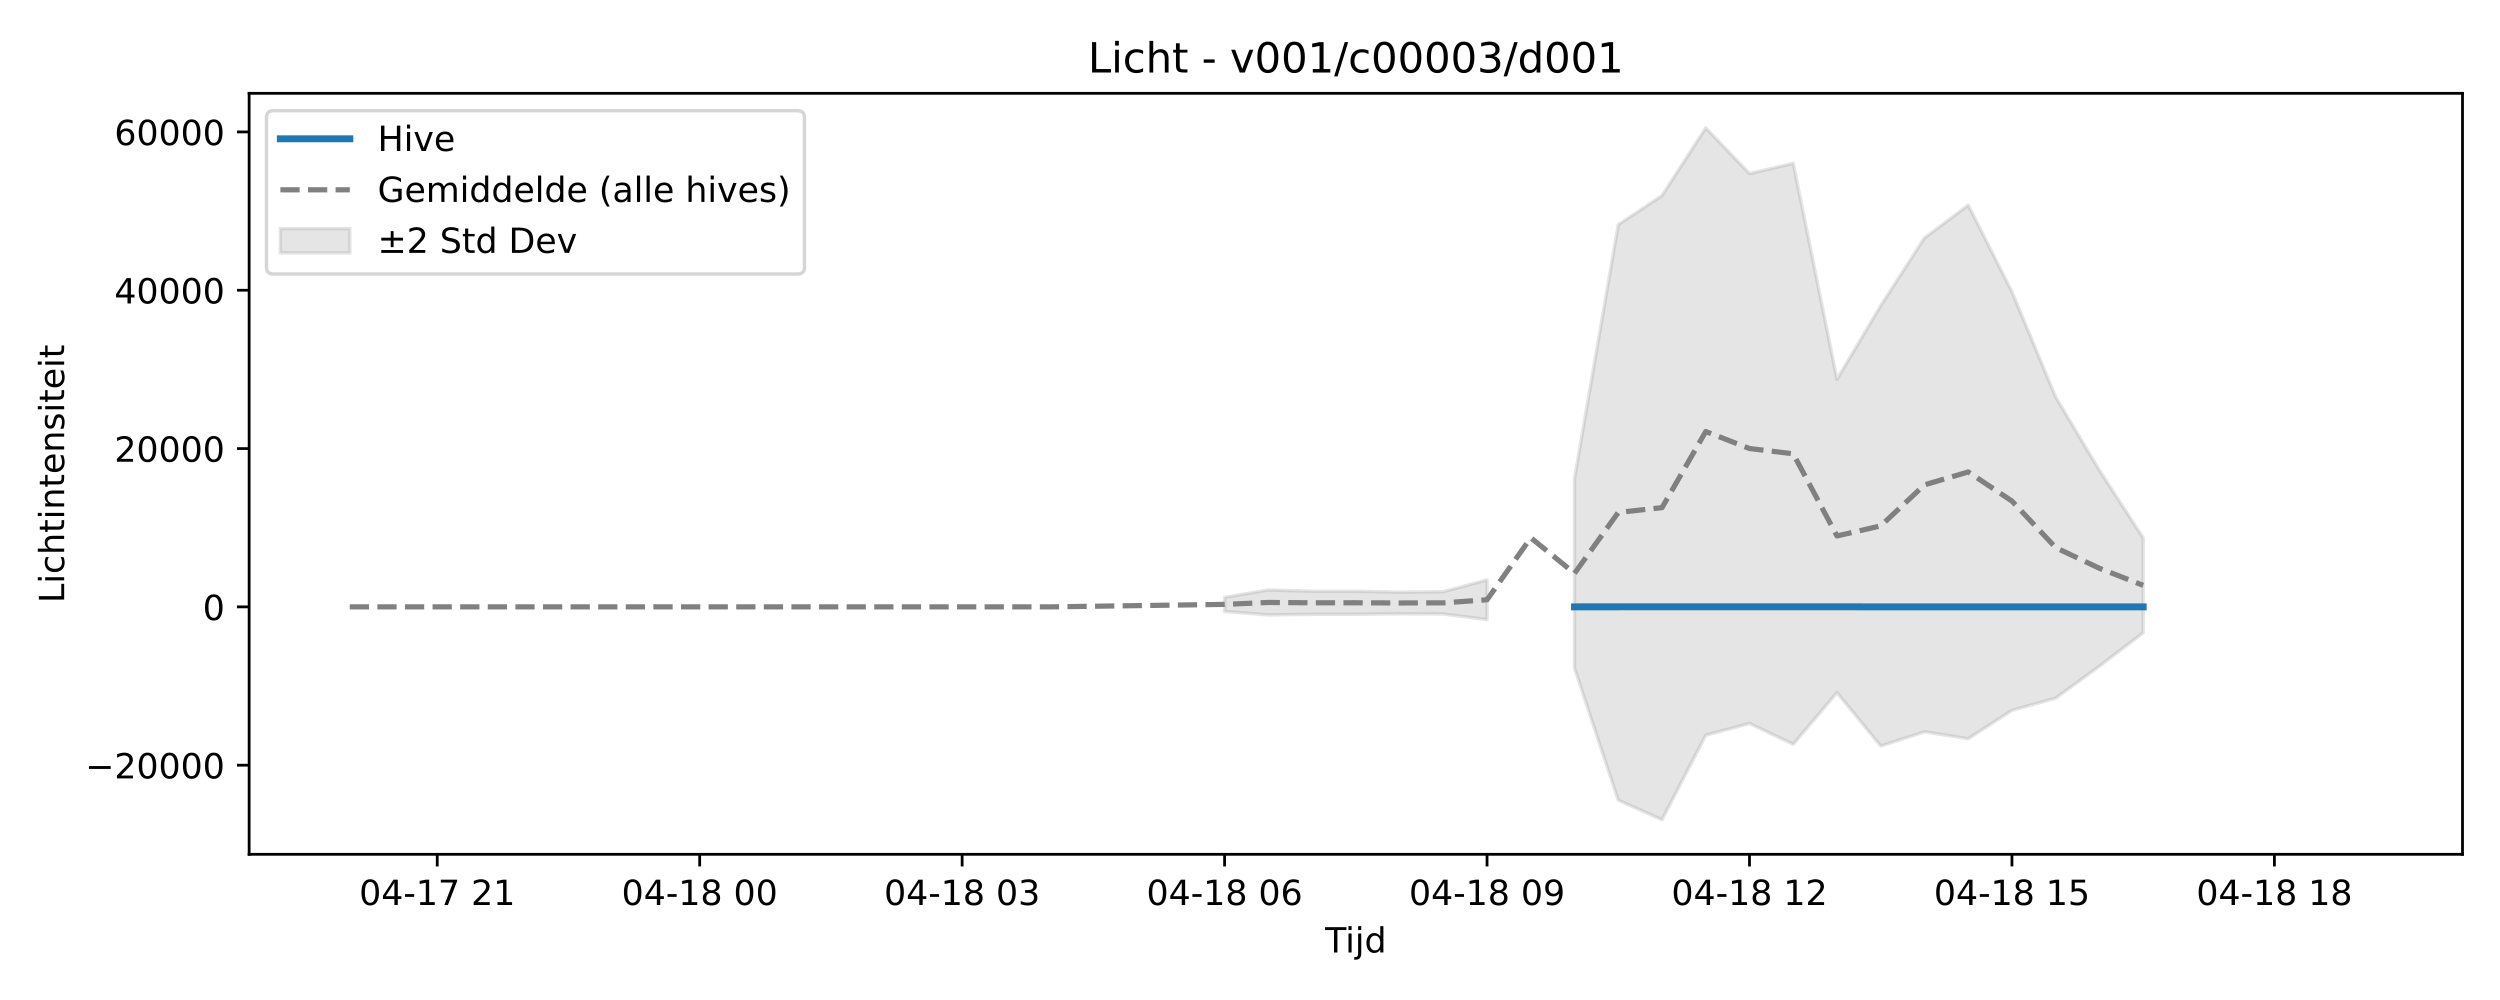
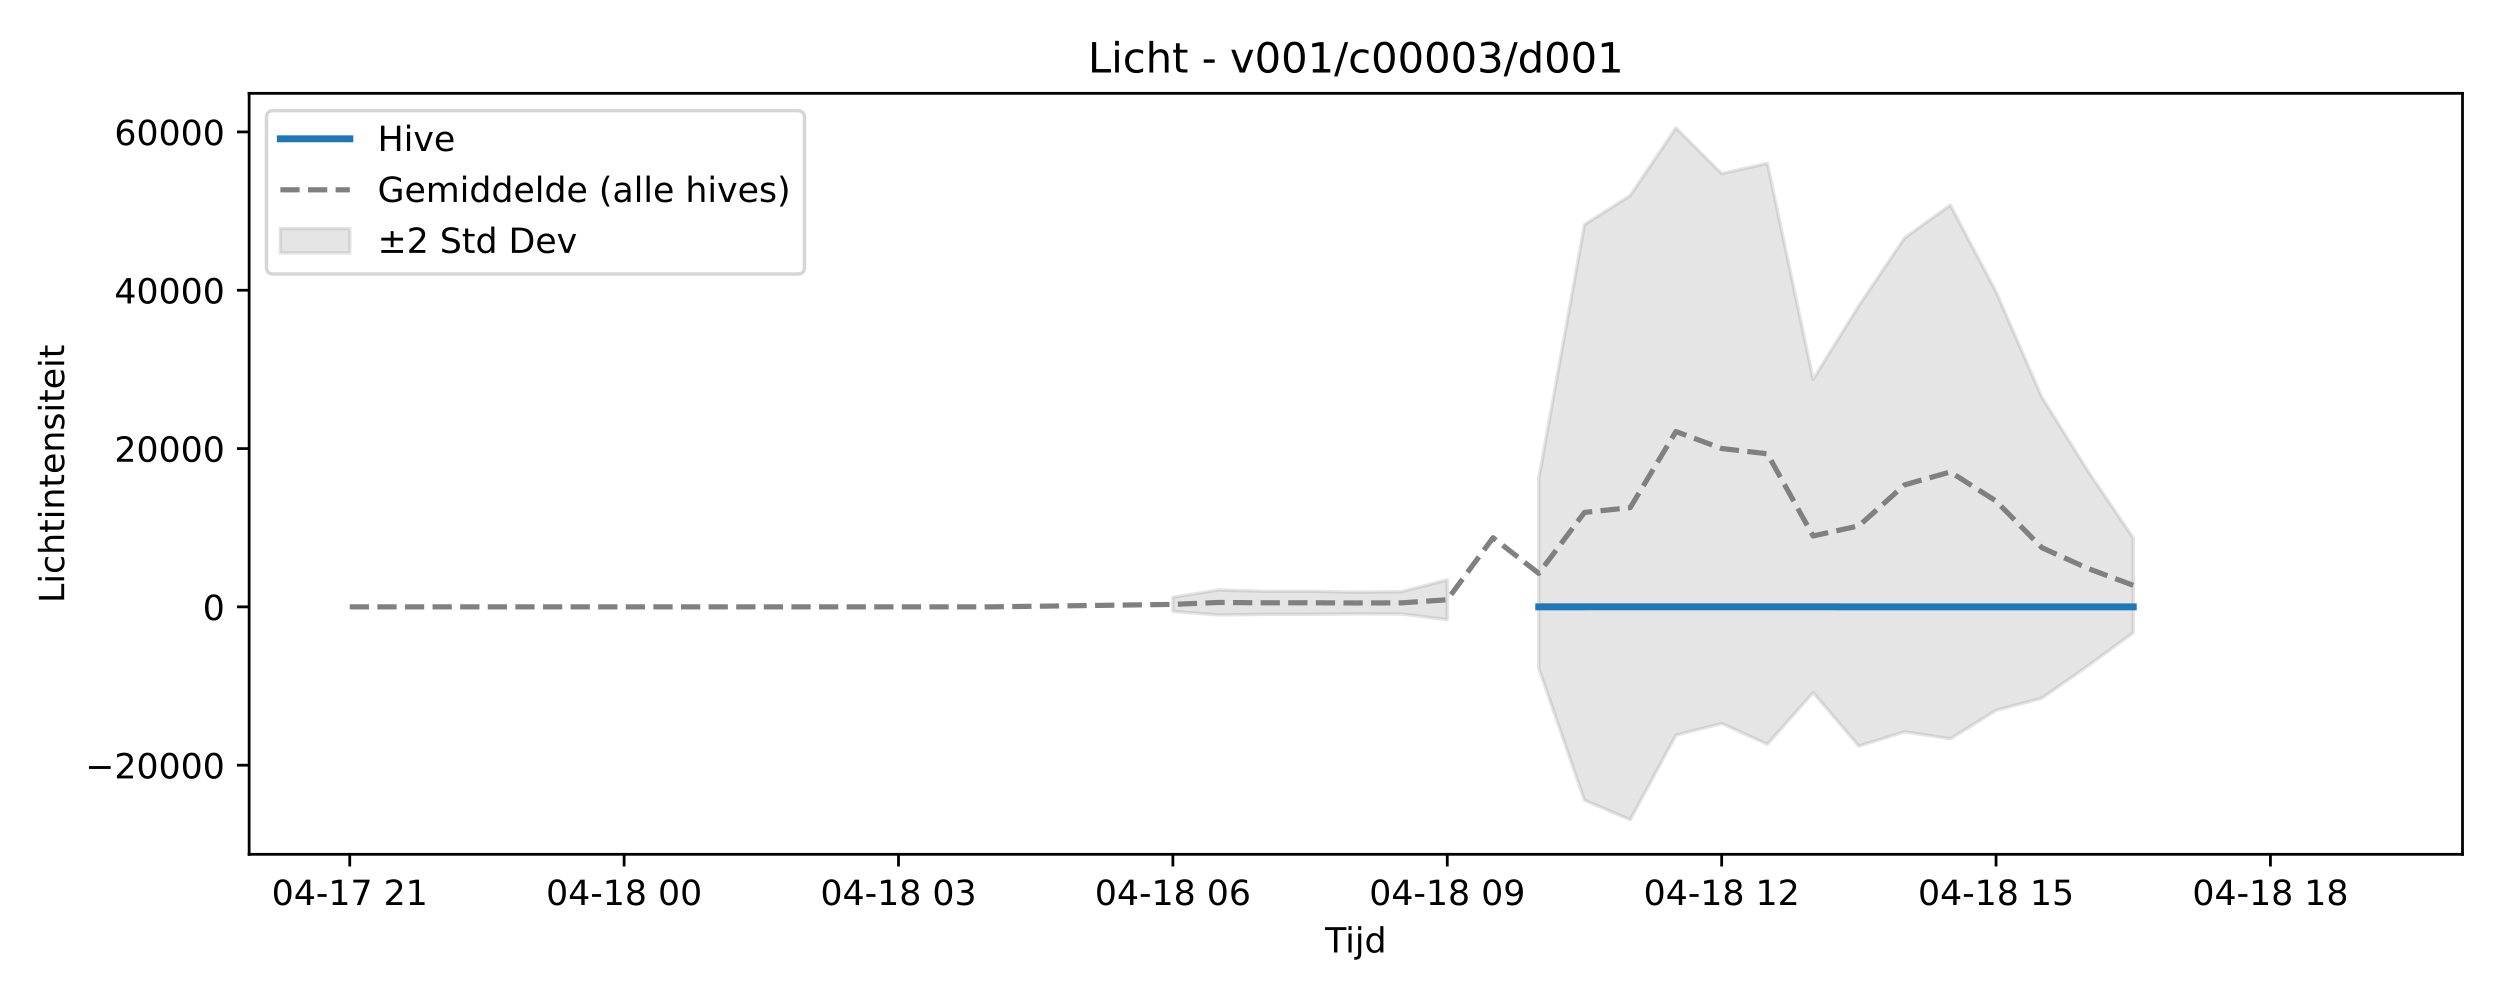
<svg xmlns="http://www.w3.org/2000/svg" xmlns:xlink="http://www.w3.org/1999/xlink" width="720pt" height="288pt" viewBox="0 0 720 288" version="1.1">
  <defs>
    <style type="text/css">*{stroke-linejoin: round; stroke-linecap: butt}</style>
  </defs>
  <g id="figure_1">
    <g id="patch_1">
      <path d="M 0 288  L 720 288  L 720 0  L 0 0  z " style="fill: #ffffff" />
    </g>
    <g id="axes_1">
      <g id="patch_2">
        <path d="M 71.75 246.04  L 709.2 246.04  L 709.2 26.88  L 71.75 26.88  z " style="fill: #ffffff" />
      </g>
      <g id="FillBetweenPolyCollection_1">
-         <path d="M 352.682 172.035  L 352.682 176.091  L 365.279 177.106  L 377.877 176.931  L 390.475 176.919  L 403.073 176.772  L 415.671 176.831  L 428.268 178.453  L 428.268 167.012  L 428.268 167.012  L 415.671 170.414  L 403.073 170.542  L 390.475 170.278  L 377.877 170.277  L 365.279 169.911  L 352.682 172.035  z " clip-path="url(#p6698962e52)" style="fill: #808080; fill-opacity: 0.2; stroke: #808080; stroke-opacity: 0.2" />
-         <path d="M 453.464 137.824  L 453.464 192.416  L 466.062 230.46  L 478.66 236.078  L 491.258 211.731  L 503.855 208.358  L 516.453 214.34  L 529.051 199.48  L 541.649 214.862  L 554.247 210.755  L 566.845 212.764  L 579.442 204.584  L 592.04 201.062  L 604.638 191.865  L 617.236 182.226  L 617.236 154.937  L 617.236 154.937  L 604.638 135.478  L 592.04 114.364  L 579.442 84.033  L 566.845 59.082  L 554.247 68.526  L 541.649 88.028  L 529.051 109.235  L 516.453 47.051  L 503.855 49.99  L 491.258 36.842  L 478.66 56.334  L 466.062 64.697  L 453.464 137.824  z " clip-path="url(#p6698962e52)" style="fill: #808080; fill-opacity: 0.2; stroke: #808080; stroke-opacity: 0.2" />
+         <path d="M 337.793 172.035  L 337.793 176.091  L 350.964 177.106  L 364.134 176.931  L 377.305 176.919  L 390.475 176.772  L 403.645 176.831  L 416.816 178.453  L 416.816 167.012  L 416.816 167.012  L 403.645 170.414  L 390.475 170.542  L 377.305 170.278  L 364.134 170.277  L 350.964 169.911  L 337.793 172.035  z " clip-path="url(#pa8f46e36f2)" style="fill: #808080; fill-opacity: 0.2; stroke: #808080; stroke-opacity: 0.2" />
+         <path d="M 443.157 137.824  L 443.157 192.416  L 456.327 230.46  L 469.498 236.078  L 482.668 211.731  L 495.839 208.358  L 509.009 214.34  L 522.18 199.48  L 535.35 214.862  L 548.52 210.755  L 561.691 212.764  L 574.861 204.584  L 588.032 201.062  L 601.202 191.865  L 614.373 182.226  L 614.373 154.937  L 614.373 154.937  L 601.202 135.478  L 588.032 114.364  L 574.861 84.033  L 561.691 59.082  L 548.52 68.526  L 535.35 88.028  L 522.18 109.235  L 509.009 47.051  L 495.839 49.99  L 482.668 36.842  L 469.498 56.334  L 456.327 64.697  L 443.157 137.824  z " clip-path="url(#pa8f46e36f2)" style="fill: #808080; fill-opacity: 0.2; stroke: #808080; stroke-opacity: 0.2" />
      </g>
      <g id="matplotlib.axis_1">
        <g id="xtick_1">
          <g id="line2d_1">
            <defs>
-               <path id="ma90e17ed1f" d="M 0 0  L 0 3.5  " style="stroke: #000000; stroke-width: 0.8" />
-             </defs>
-             <g>
-               <use xlink:href="#ma90e17ed1f" x="125.921" y="246.04" style="stroke: #000000; stroke-width: 0.8" />
+               <path id="ma319c9419e" d="M 0 0  L 0 3.5  " style="stroke: #000000; stroke-width: 0.8" />
+             </defs>
+             <g>
+               <use xlink:href="#ma319c9419e" x="100.725" y="246.04" style="stroke: #000000; stroke-width: 0.8" />
            </g>
          </g>
          <g id="text_1">
-             <g transform="translate(103.4402 260.6384) scale(0.1 -0.1)">
+             <g transform="translate(78.24453 260.6384) scale(0.1 -0.1)">
              <defs>
                <path id="DejaVuSans-30" d="M 2034 4250  Q 1547 4250 1301 3770  Q 1056 3291 1056 2328  Q 1056 1369 1301 889  Q 1547 409 2034 409  Q 2525 409 2770 889  Q 3016 1369 3016 2328  Q 3016 3291 2770 3770  Q 2525 4250 2034 4250  z M 2034 4750  Q 2819 4750 3233 4129  Q 3647 3509 3647 2328  Q 3647 1150 3233 529  Q 2819 -91 2034 -91  Q 1250 -91 836 529  Q 422 1150 422 2328  Q 422 3509 836 4129  Q 1250 4750 2034 4750  z " transform="scale(0.015625)" />
                <path id="DejaVuSans-34" d="M 2419 4116  L 825 1625  L 2419 1625  L 2419 4116  z M 2253 4666  L 3047 4666  L 3047 1625  L 3713 1625  L 3713 1100  L 3047 1100  L 3047 0  L 2419 0  L 2419 1100  L 313 1100  L 313 1709  L 2253 4666  z " transform="scale(0.015625)" />
                <path id="DejaVuSans-2d" d="M 313 2009  L 1997 2009  L 1997 1497  L 313 1497  L 313 2009  z " transform="scale(0.015625)" />
                <path id="DejaVuSans-31" d="M 794 531  L 1825 531  L 1825 4091  L 703 3866  L 703 4441  L 1819 4666  L 2450 4666  L 2450 531  L 3481 531  L 3481 0  L 794 0  L 794 531  z " transform="scale(0.015625)" />
                <path id="DejaVuSans-37" d="M 525 4666  L 3525 4666  L 3525 4397  L 1831 0  L 1172 0  L 2766 4134  L 525 4134  L 525 4666  z " transform="scale(0.015625)" />
                <path id="DejaVuSans-20" transform="scale(0.015625)" />
                <path id="DejaVuSans-32" d="M 1228 531  L 3431 531  L 3431 0  L 469 0  L 469 531  Q 828 903 1448 1529  Q 2069 2156 2228 2338  Q 2531 2678 2651 2914  Q 2772 3150 2772 3378  Q 2772 3750 2511 3984  Q 2250 4219 1831 4219  Q 1534 4219 1204 4116  Q 875 4013 500 3803  L 500 4441  Q 881 4594 1212 4672  Q 1544 4750 1819 4750  Q 2544 4750 2975 4387  Q 3406 4025 3406 3419  Q 3406 3131 3298 2873  Q 3191 2616 2906 2266  Q 2828 2175 2409 1742  Q 1991 1309 1228 531  z " transform="scale(0.015625)" />
              </defs>
              <use xlink:href="#DejaVuSans-30" />
              <use xlink:href="#DejaVuSans-34" transform="translate(63.62305 0)" />
              <use xlink:href="#DejaVuSans-2d" transform="translate(127.2461 0)" />
              <use xlink:href="#DejaVuSans-31" transform="translate(163.3301 0)" />
              <use xlink:href="#DejaVuSans-37" transform="translate(226.9531 0)" />
              <use xlink:href="#DejaVuSans-20" transform="translate(290.5762 0)" />
              <use xlink:href="#DejaVuSans-32" transform="translate(322.3633 0)" />
              <use xlink:href="#DejaVuSans-31" transform="translate(385.9863 0)" />
            </g>
          </g>
        </g>
        <g id="xtick_2">
          <g id="line2d_2">
            <g>
-               <use xlink:href="#ma90e17ed1f" x="201.508" y="246.04" style="stroke: #000000; stroke-width: 0.8" />
+               <use xlink:href="#ma319c9419e" x="179.748" y="246.04" style="stroke: #000000; stroke-width: 0.8" />
            </g>
          </g>
          <g id="text_2">
-             <g transform="translate(179.0271 260.6384) scale(0.1 -0.1)">
+             <g transform="translate(157.2673 260.6384) scale(0.1 -0.1)">
              <defs>
                <path id="DejaVuSans-38" d="M 2034 2216  Q 1584 2216 1326 1975  Q 1069 1734 1069 1313  Q 1069 891 1326 650  Q 1584 409 2034 409  Q 2484 409 2743 651  Q 3003 894 3003 1313  Q 3003 1734 2745 1975  Q 2488 2216 2034 2216  z M 1403 2484  Q 997 2584 770 2862  Q 544 3141 544 3541  Q 544 4100 942 4425  Q 1341 4750 2034 4750  Q 2731 4750 3128 4425  Q 3525 4100 3525 3541  Q 3525 3141 3298 2862  Q 3072 2584 2669 2484  Q 3125 2378 3379 2068  Q 3634 1759 3634 1313  Q 3634 634 3220 271  Q 2806 -91 2034 -91  Q 1263 -91 848 271  Q 434 634 434 1313  Q 434 1759 690 2068  Q 947 2378 1403 2484  z M 1172 3481  Q 1172 3119 1398 2916  Q 1625 2713 2034 2713  Q 2441 2713 2670 2916  Q 2900 3119 2900 3481  Q 2900 3844 2670 4047  Q 2441 4250 2034 4250  Q 1625 4250 1398 4047  Q 1172 3844 1172 3481  z " transform="scale(0.015625)" />
              </defs>
              <use xlink:href="#DejaVuSans-30" />
              <use xlink:href="#DejaVuSans-34" transform="translate(63.62305 0)" />
              <use xlink:href="#DejaVuSans-2d" transform="translate(127.2461 0)" />
              <use xlink:href="#DejaVuSans-31" transform="translate(163.3301 0)" />
              <use xlink:href="#DejaVuSans-38" transform="translate(226.9531 0)" />
              <use xlink:href="#DejaVuSans-20" transform="translate(290.5762 0)" />
              <use xlink:href="#DejaVuSans-30" transform="translate(322.3633 0)" />
              <use xlink:href="#DejaVuSans-30" transform="translate(385.9863 0)" />
            </g>
          </g>
        </g>
        <g id="xtick_3">
          <g id="line2d_3">
            <g>
-               <use xlink:href="#ma90e17ed1f" x="277.095" y="246.04" style="stroke: #000000; stroke-width: 0.8" />
+               <use xlink:href="#ma319c9419e" x="258.77" y="246.04" style="stroke: #000000; stroke-width: 0.8" />
            </g>
          </g>
          <g id="text_3">
-             <g transform="translate(254.6141 260.6384) scale(0.1 -0.1)">
+             <g transform="translate(236.29 260.6384) scale(0.1 -0.1)">
              <defs>
                <path id="DejaVuSans-33" d="M 2597 2516  Q 3050 2419 3304 2112  Q 3559 1806 3559 1356  Q 3559 666 3084 287  Q 2609 -91 1734 -91  Q 1441 -91 1130 -33  Q 819 25 488 141  L 488 750  Q 750 597 1062 519  Q 1375 441 1716 441  Q 2309 441 2620 675  Q 2931 909 2931 1356  Q 2931 1769 2642 2001  Q 2353 2234 1838 2234  L 1294 2234  L 1294 2753  L 1863 2753  Q 2328 2753 2575 2939  Q 2822 3125 2822 3475  Q 2822 3834 2567 4026  Q 2313 4219 1838 4219  Q 1578 4219 1281 4162  Q 984 4106 628 3988  L 628 4550  Q 988 4650 1302 4700  Q 1616 4750 1894 4750  Q 2613 4750 3031 4423  Q 3450 4097 3450 3541  Q 3450 3153 3228 2886  Q 3006 2619 2597 2516  z " transform="scale(0.015625)" />
              </defs>
              <use xlink:href="#DejaVuSans-30" />
              <use xlink:href="#DejaVuSans-34" transform="translate(63.62305 0)" />
              <use xlink:href="#DejaVuSans-2d" transform="translate(127.2461 0)" />
              <use xlink:href="#DejaVuSans-31" transform="translate(163.3301 0)" />
              <use xlink:href="#DejaVuSans-38" transform="translate(226.9531 0)" />
              <use xlink:href="#DejaVuSans-20" transform="translate(290.5762 0)" />
              <use xlink:href="#DejaVuSans-30" transform="translate(322.3633 0)" />
              <use xlink:href="#DejaVuSans-33" transform="translate(385.9863 0)" />
            </g>
          </g>
        </g>
        <g id="xtick_4">
          <g id="line2d_4">
            <g>
-               <use xlink:href="#ma90e17ed1f" x="352.682" y="246.04" style="stroke: #000000; stroke-width: 0.8" />
+               <use xlink:href="#ma319c9419e" x="337.793" y="246.04" style="stroke: #000000; stroke-width: 0.8" />
            </g>
          </g>
          <g id="text_4">
-             <g transform="translate(330.2011 260.6384) scale(0.1 -0.1)">
+             <g transform="translate(315.3127 260.6384) scale(0.1 -0.1)">
              <defs>
                <path id="DejaVuSans-36" d="M 2113 2584  Q 1688 2584 1439 2293  Q 1191 2003 1191 1497  Q 1191 994 1439 701  Q 1688 409 2113 409  Q 2538 409 2786 701  Q 3034 994 3034 1497  Q 3034 2003 2786 2293  Q 2538 2584 2113 2584  z M 3366 4563  L 3366 3988  Q 3128 4100 2886 4159  Q 2644 4219 2406 4219  Q 1781 4219 1451 3797  Q 1122 3375 1075 2522  Q 1259 2794 1537 2939  Q 1816 3084 2150 3084  Q 2853 3084 3261 2657  Q 3669 2231 3669 1497  Q 3669 778 3244 343  Q 2819 -91 2113 -91  Q 1303 -91 875 529  Q 447 1150 447 2328  Q 447 3434 972 4092  Q 1497 4750 2381 4750  Q 2619 4750 2861 4703  Q 3103 4656 3366 4563  z " transform="scale(0.015625)" />
              </defs>
              <use xlink:href="#DejaVuSans-30" />
              <use xlink:href="#DejaVuSans-34" transform="translate(63.62305 0)" />
              <use xlink:href="#DejaVuSans-2d" transform="translate(127.2461 0)" />
              <use xlink:href="#DejaVuSans-31" transform="translate(163.3301 0)" />
              <use xlink:href="#DejaVuSans-38" transform="translate(226.9531 0)" />
              <use xlink:href="#DejaVuSans-20" transform="translate(290.5762 0)" />
              <use xlink:href="#DejaVuSans-30" transform="translate(322.3633 0)" />
              <use xlink:href="#DejaVuSans-36" transform="translate(385.9863 0)" />
            </g>
          </g>
        </g>
        <g id="xtick_5">
          <g id="line2d_5">
            <g>
-               <use xlink:href="#ma90e17ed1f" x="428.268" y="246.04" style="stroke: #000000; stroke-width: 0.8" />
+               <use xlink:href="#ma319c9419e" x="416.816" y="246.04" style="stroke: #000000; stroke-width: 0.8" />
            </g>
          </g>
          <g id="text_5">
-             <g transform="translate(405.788 260.6384) scale(0.1 -0.1)">
+             <g transform="translate(394.3354 260.6384) scale(0.1 -0.1)">
              <defs>
                <path id="DejaVuSans-39" d="M 703 97  L 703 672  Q 941 559 1184 500  Q 1428 441 1663 441  Q 2288 441 2617 861  Q 2947 1281 2994 2138  Q 2813 1869 2534 1725  Q 2256 1581 1919 1581  Q 1219 1581 811 2004  Q 403 2428 403 3163  Q 403 3881 828 4315  Q 1253 4750 1959 4750  Q 2769 4750 3195 4129  Q 3622 3509 3622 2328  Q 3622 1225 3098 567  Q 2575 -91 1691 -91  Q 1453 -91 1209 -44  Q 966 3 703 97  z M 1959 2075  Q 2384 2075 2632 2365  Q 2881 2656 2881 3163  Q 2881 3666 2632 3958  Q 2384 4250 1959 4250  Q 1534 4250 1286 3958  Q 1038 3666 1038 3163  Q 1038 2656 1286 2365  Q 1534 2075 1959 2075  z " transform="scale(0.015625)" />
              </defs>
              <use xlink:href="#DejaVuSans-30" />
              <use xlink:href="#DejaVuSans-34" transform="translate(63.62305 0)" />
              <use xlink:href="#DejaVuSans-2d" transform="translate(127.2461 0)" />
              <use xlink:href="#DejaVuSans-31" transform="translate(163.3301 0)" />
              <use xlink:href="#DejaVuSans-38" transform="translate(226.9531 0)" />
              <use xlink:href="#DejaVuSans-20" transform="translate(290.5762 0)" />
              <use xlink:href="#DejaVuSans-30" transform="translate(322.3633 0)" />
              <use xlink:href="#DejaVuSans-39" transform="translate(385.9863 0)" />
            </g>
          </g>
        </g>
        <g id="xtick_6">
          <g id="line2d_6">
            <g>
-               <use xlink:href="#ma90e17ed1f" x="503.855" y="246.04" style="stroke: #000000; stroke-width: 0.8" />
+               <use xlink:href="#ma319c9419e" x="495.839" y="246.04" style="stroke: #000000; stroke-width: 0.8" />
            </g>
          </g>
          <g id="text_6">
-             <g transform="translate(481.375 260.6384) scale(0.1 -0.1)">
+             <g transform="translate(473.3582 260.6384) scale(0.1 -0.1)">
              <use xlink:href="#DejaVuSans-30" />
              <use xlink:href="#DejaVuSans-34" transform="translate(63.62305 0)" />
              <use xlink:href="#DejaVuSans-2d" transform="translate(127.2461 0)" />
              <use xlink:href="#DejaVuSans-31" transform="translate(163.3301 0)" />
              <use xlink:href="#DejaVuSans-38" transform="translate(226.9531 0)" />
              <use xlink:href="#DejaVuSans-20" transform="translate(290.5762 0)" />
              <use xlink:href="#DejaVuSans-31" transform="translate(322.3633 0)" />
              <use xlink:href="#DejaVuSans-32" transform="translate(385.9863 0)" />
            </g>
          </g>
        </g>
        <g id="xtick_7">
          <g id="line2d_7">
            <g>
-               <use xlink:href="#ma90e17ed1f" x="579.442" y="246.04" style="stroke: #000000; stroke-width: 0.8" />
+               <use xlink:href="#ma319c9419e" x="574.861" y="246.04" style="stroke: #000000; stroke-width: 0.8" />
            </g>
          </g>
          <g id="text_7">
-             <g transform="translate(556.9619 260.6384) scale(0.1 -0.1)">
+             <g transform="translate(552.3809 260.6384) scale(0.1 -0.1)">
              <defs>
                <path id="DejaVuSans-35" d="M 691 4666  L 3169 4666  L 3169 4134  L 1269 4134  L 1269 2991  Q 1406 3038 1543 3061  Q 1681 3084 1819 3084  Q 2600 3084 3056 2656  Q 3513 2228 3513 1497  Q 3513 744 3044 326  Q 2575 -91 1722 -91  Q 1428 -91 1123 -41  Q 819 9 494 109  L 494 744  Q 775 591 1075 516  Q 1375 441 1709 441  Q 2250 441 2565 725  Q 2881 1009 2881 1497  Q 2881 1984 2565 2268  Q 2250 2553 1709 2553  Q 1456 2553 1204 2497  Q 953 2441 691 2322  L 691 4666  z " transform="scale(0.015625)" />
              </defs>
              <use xlink:href="#DejaVuSans-30" />
              <use xlink:href="#DejaVuSans-34" transform="translate(63.62305 0)" />
              <use xlink:href="#DejaVuSans-2d" transform="translate(127.2461 0)" />
              <use xlink:href="#DejaVuSans-31" transform="translate(163.3301 0)" />
              <use xlink:href="#DejaVuSans-38" transform="translate(226.9531 0)" />
              <use xlink:href="#DejaVuSans-20" transform="translate(290.5762 0)" />
              <use xlink:href="#DejaVuSans-31" transform="translate(322.3633 0)" />
              <use xlink:href="#DejaVuSans-35" transform="translate(385.9863 0)" />
            </g>
          </g>
        </g>
        <g id="xtick_8">
          <g id="line2d_8">
            <g>
-               <use xlink:href="#ma90e17ed1f" x="655.029" y="246.04" style="stroke: #000000; stroke-width: 0.8" />
+               <use xlink:href="#ma319c9419e" x="653.884" y="246.04" style="stroke: #000000; stroke-width: 0.8" />
            </g>
          </g>
          <g id="text_8">
-             <g transform="translate(632.5489 260.6384) scale(0.1 -0.1)">
+             <g transform="translate(631.4036 260.6384) scale(0.1 -0.1)">
              <use xlink:href="#DejaVuSans-30" />
              <use xlink:href="#DejaVuSans-34" transform="translate(63.62305 0)" />
              <use xlink:href="#DejaVuSans-2d" transform="translate(127.2461 0)" />
              <use xlink:href="#DejaVuSans-31" transform="translate(163.3301 0)" />
              <use xlink:href="#DejaVuSans-38" transform="translate(226.9531 0)" />
              <use xlink:href="#DejaVuSans-20" transform="translate(290.5762 0)" />
              <use xlink:href="#DejaVuSans-31" transform="translate(322.3633 0)" />
              <use xlink:href="#DejaVuSans-38" transform="translate(385.9863 0)" />
            </g>
          </g>
        </g>
        <g id="text_9">
          <g transform="translate(381.625 274.3166) scale(0.1 -0.1)">
            <defs>
              <path id="DejaVuSans-54" d="M -19 4666  L 3928 4666  L 3928 4134  L 2272 4134  L 2272 0  L 1638 0  L 1638 4134  L -19 4134  L -19 4666  z " transform="scale(0.015625)" />
              <path id="DejaVuSans-69" d="M 603 3500  L 1178 3500  L 1178 0  L 603 0  L 603 3500  z M 603 4863  L 1178 4863  L 1178 4134  L 603 4134  L 603 4863  z " transform="scale(0.015625)" />
              <path id="DejaVuSans-6a" d="M 603 3500  L 1178 3500  L 1178 -63  Q 1178 -731 923 -1031  Q 669 -1331 103 -1331  L -116 -1331  L -116 -844  L 38 -844  Q 366 -844 484 -692  Q 603 -541 603 -63  L 603 3500  z M 603 4863  L 1178 4863  L 1178 4134  L 603 4134  L 603 4863  z " transform="scale(0.015625)" />
              <path id="DejaVuSans-64" d="M 2906 2969  L 2906 4863  L 3481 4863  L 3481 0  L 2906 0  L 2906 525  Q 2725 213 2448 61  Q 2172 -91 1784 -91  Q 1150 -91 751 415  Q 353 922 353 1747  Q 353 2572 751 3078  Q 1150 3584 1784 3584  Q 2172 3584 2448 3432  Q 2725 3281 2906 2969  z M 947 1747  Q 947 1113 1208 752  Q 1469 391 1925 391  Q 2381 391 2643 752  Q 2906 1113 2906 1747  Q 2906 2381 2643 2742  Q 2381 3103 1925 3103  Q 1469 3103 1208 2742  Q 947 2381 947 1747  z " transform="scale(0.015625)" />
            </defs>
            <use xlink:href="#DejaVuSans-54" />
            <use xlink:href="#DejaVuSans-69" transform="translate(57.95898 0)" />
            <use xlink:href="#DejaVuSans-6a" transform="translate(85.74219 0)" />
            <use xlink:href="#DejaVuSans-64" transform="translate(113.5254 0)" />
          </g>
        </g>
      </g>
      <g id="matplotlib.axis_2">
        <g id="ytick_1">
          <g id="line2d_9">
            <defs>
-               <path id="m3cf683a72a" d="M 0 0  L -3.5 0  " style="stroke: #000000; stroke-width: 0.8" />
-             </defs>
-             <g>
-               <use xlink:href="#m3cf683a72a" x="71.75" y="220.376" style="stroke: #000000; stroke-width: 0.8" />
+               <path id="mb1e58d8e7b" d="M 0 0  L -3.5 0  " style="stroke: #000000; stroke-width: 0.8" />
+             </defs>
+             <g>
+               <use xlink:href="#mb1e58d8e7b" x="71.75" y="220.376" style="stroke: #000000; stroke-width: 0.8" />
            </g>
          </g>
          <g id="text_10">
            <g transform="translate(24.55781 224.1747) scale(0.1 -0.1)">
              <defs>
                <path id="DejaVuSans-2212" d="M 678 2272  L 4684 2272  L 4684 1741  L 678 1741  L 678 2272  z " transform="scale(0.015625)" />
              </defs>
              <use xlink:href="#DejaVuSans-2212" />
              <use xlink:href="#DejaVuSans-32" transform="translate(83.78906 0)" />
              <use xlink:href="#DejaVuSans-30" transform="translate(147.4121 0)" />
              <use xlink:href="#DejaVuSans-30" transform="translate(211.0352 0)" />
              <use xlink:href="#DejaVuSans-30" transform="translate(274.6582 0)" />
              <use xlink:href="#DejaVuSans-30" transform="translate(338.2812 0)" />
            </g>
          </g>
        </g>
        <g id="ytick_2">
          <g id="line2d_10">
            <g>
-               <use xlink:href="#m3cf683a72a" x="71.75" y="174.78" style="stroke: #000000; stroke-width: 0.8" />
+               <use xlink:href="#mb1e58d8e7b" x="71.75" y="174.78" style="stroke: #000000; stroke-width: 0.8" />
            </g>
          </g>
          <g id="text_11">
            <g transform="translate(58.3875 178.5794) scale(0.1 -0.1)">
              <use xlink:href="#DejaVuSans-30" />
            </g>
          </g>
        </g>
        <g id="ytick_3">
          <g id="line2d_11">
            <g>
-               <use xlink:href="#m3cf683a72a" x="71.75" y="129.185" style="stroke: #000000; stroke-width: 0.8" />
+               <use xlink:href="#mb1e58d8e7b" x="71.75" y="129.185" style="stroke: #000000; stroke-width: 0.8" />
            </g>
          </g>
          <g id="text_12">
            <g transform="translate(32.9375 132.984) scale(0.1 -0.1)">
              <use xlink:href="#DejaVuSans-32" />
              <use xlink:href="#DejaVuSans-30" transform="translate(63.62305 0)" />
              <use xlink:href="#DejaVuSans-30" transform="translate(127.2461 0)" />
              <use xlink:href="#DejaVuSans-30" transform="translate(190.8691 0)" />
              <use xlink:href="#DejaVuSans-30" transform="translate(254.4922 0)" />
            </g>
          </g>
        </g>
        <g id="ytick_4">
          <g id="line2d_12">
            <g>
-               <use xlink:href="#m3cf683a72a" x="71.75" y="83.589" style="stroke: #000000; stroke-width: 0.8" />
+               <use xlink:href="#mb1e58d8e7b" x="71.75" y="83.589" style="stroke: #000000; stroke-width: 0.8" />
            </g>
          </g>
          <g id="text_13">
            <g transform="translate(32.9375 87.38863) scale(0.1 -0.1)">
              <use xlink:href="#DejaVuSans-34" />
              <use xlink:href="#DejaVuSans-30" transform="translate(63.62305 0)" />
              <use xlink:href="#DejaVuSans-30" transform="translate(127.2461 0)" />
              <use xlink:href="#DejaVuSans-30" transform="translate(190.8691 0)" />
              <use xlink:href="#DejaVuSans-30" transform="translate(254.4922 0)" />
            </g>
          </g>
        </g>
        <g id="ytick_5">
          <g id="line2d_13">
            <g>
-               <use xlink:href="#m3cf683a72a" x="71.75" y="37.994" style="stroke: #000000; stroke-width: 0.8" />
+               <use xlink:href="#mb1e58d8e7b" x="71.75" y="37.994" style="stroke: #000000; stroke-width: 0.8" />
            </g>
          </g>
          <g id="text_14">
            <g transform="translate(32.9375 41.79326) scale(0.1 -0.1)">
              <use xlink:href="#DejaVuSans-36" />
              <use xlink:href="#DejaVuSans-30" transform="translate(63.62305 0)" />
              <use xlink:href="#DejaVuSans-30" transform="translate(127.2461 0)" />
              <use xlink:href="#DejaVuSans-30" transform="translate(190.8691 0)" />
              <use xlink:href="#DejaVuSans-30" transform="translate(254.4922 0)" />
            </g>
          </g>
        </g>
        <g id="text_15">
          <g transform="translate(18.47812 173.6561) rotate(-90) scale(0.1 -0.1)">
            <defs>
              <path id="DejaVuSans-4c" d="M 628 4666  L 1259 4666  L 1259 531  L 3531 531  L 3531 0  L 628 0  L 628 4666  z " transform="scale(0.015625)" />
              <path id="DejaVuSans-63" d="M 3122 3366  L 3122 2828  Q 2878 2963 2633 3030  Q 2388 3097 2138 3097  Q 1578 3097 1268 2742  Q 959 2388 959 1747  Q 959 1106 1268 751  Q 1578 397 2138 397  Q 2388 397 2633 464  Q 2878 531 3122 666  L 3122 134  Q 2881 22 2623 -34  Q 2366 -91 2075 -91  Q 1284 -91 818 406  Q 353 903 353 1747  Q 353 2603 823 3093  Q 1294 3584 2113 3584  Q 2378 3584 2631 3529  Q 2884 3475 3122 3366  z " transform="scale(0.015625)" />
              <path id="DejaVuSans-68" d="M 3513 2113  L 3513 0  L 2938 0  L 2938 2094  Q 2938 2591 2744 2837  Q 2550 3084 2163 3084  Q 1697 3084 1428 2787  Q 1159 2491 1159 1978  L 1159 0  L 581 0  L 581 4863  L 1159 4863  L 1159 2956  Q 1366 3272 1645 3428  Q 1925 3584 2291 3584  Q 2894 3584 3203 3211  Q 3513 2838 3513 2113  z " transform="scale(0.015625)" />
              <path id="DejaVuSans-74" d="M 1172 4494  L 1172 3500  L 2356 3500  L 2356 3053  L 1172 3053  L 1172 1153  Q 1172 725 1289 603  Q 1406 481 1766 481  L 2356 481  L 2356 0  L 1766 0  Q 1100 0 847 248  Q 594 497 594 1153  L 594 3053  L 172 3053  L 172 3500  L 594 3500  L 594 4494  L 1172 4494  z " transform="scale(0.015625)" />
              <path id="DejaVuSans-6e" d="M 3513 2113  L 3513 0  L 2938 0  L 2938 2094  Q 2938 2591 2744 2837  Q 2550 3084 2163 3084  Q 1697 3084 1428 2787  Q 1159 2491 1159 1978  L 1159 0  L 581 0  L 581 3500  L 1159 3500  L 1159 2956  Q 1366 3272 1645 3428  Q 1925 3584 2291 3584  Q 2894 3584 3203 3211  Q 3513 2838 3513 2113  z " transform="scale(0.015625)" />
              <path id="DejaVuSans-65" d="M 3597 1894  L 3597 1613  L 953 1613  Q 991 1019 1311 708  Q 1631 397 2203 397  Q 2534 397 2845 478  Q 3156 559 3463 722  L 3463 178  Q 3153 47 2828 -22  Q 2503 -91 2169 -91  Q 1331 -91 842 396  Q 353 884 353 1716  Q 353 2575 817 3079  Q 1281 3584 2069 3584  Q 2775 3584 3186 3129  Q 3597 2675 3597 1894  z M 3022 2063  Q 3016 2534 2758 2815  Q 2500 3097 2075 3097  Q 1594 3097 1305 2825  Q 1016 2553 972 2059  L 3022 2063  z " transform="scale(0.015625)" />
              <path id="DejaVuSans-73" d="M 2834 3397  L 2834 2853  Q 2591 2978 2328 3040  Q 2066 3103 1784 3103  Q 1356 3103 1142 2972  Q 928 2841 928 2578  Q 928 2378 1081 2264  Q 1234 2150 1697 2047  L 1894 2003  Q 2506 1872 2764 1633  Q 3022 1394 3022 966  Q 3022 478 2636 193  Q 2250 -91 1575 -91  Q 1294 -91 989 -36  Q 684 19 347 128  L 347 722  Q 666 556 975 473  Q 1284 391 1588 391  Q 1994 391 2212 530  Q 2431 669 2431 922  Q 2431 1156 2273 1281  Q 2116 1406 1581 1522  L 1381 1569  Q 847 1681 609 1914  Q 372 2147 372 2553  Q 372 3047 722 3315  Q 1072 3584 1716 3584  Q 2034 3584 2315 3537  Q 2597 3491 2834 3397  z " transform="scale(0.015625)" />
            </defs>
            <use xlink:href="#DejaVuSans-4c" />
            <use xlink:href="#DejaVuSans-69" transform="translate(55.71289 0)" />
            <use xlink:href="#DejaVuSans-63" transform="translate(83.49609 0)" />
            <use xlink:href="#DejaVuSans-68" transform="translate(138.4766 0)" />
            <use xlink:href="#DejaVuSans-74" transform="translate(201.8555 0)" />
            <use xlink:href="#DejaVuSans-69" transform="translate(241.0645 0)" />
            <use xlink:href="#DejaVuSans-6e" transform="translate(268.8477 0)" />
            <use xlink:href="#DejaVuSans-74" transform="translate(332.2266 0)" />
            <use xlink:href="#DejaVuSans-65" transform="translate(371.4355 0)" />
            <use xlink:href="#DejaVuSans-6e" transform="translate(432.959 0)" />
            <use xlink:href="#DejaVuSans-73" transform="translate(496.3379 0)" />
            <use xlink:href="#DejaVuSans-69" transform="translate(548.4375 0)" />
            <use xlink:href="#DejaVuSans-74" transform="translate(576.2207 0)" />
            <use xlink:href="#DejaVuSans-65" transform="translate(615.4297 0)" />
            <use xlink:href="#DejaVuSans-69" transform="translate(676.9531 0)" />
            <use xlink:href="#DejaVuSans-74" transform="translate(704.7363 0)" />
          </g>
        </g>
      </g>
      <g id="line2d_14">
-         <path d="M 453.464 174.77  L 466.062 174.766  L 478.66 174.754  L 491.258 174.754  L 503.855 174.754  L 516.453 174.755  L 529.051 174.755  L 541.649 174.78  L 554.247 174.78  L 566.845 174.78  L 579.442 174.78  L 592.04 174.78  L 604.638 174.78  L 617.236 174.78  " clip-path="url(#p6698962e52)" style="fill: none; stroke: #1f77b4; stroke-width: 2; stroke-linecap: square" />
+         <path d="M 443.157 174.77  L 456.327 174.766  L 469.498 174.754  L 482.668 174.754  L 495.839 174.754  L 509.009 174.755  L 522.18 174.755  L 535.35 174.78  L 548.52 174.78  L 561.691 174.78  L 574.861 174.78  L 588.032 174.78  L 601.202 174.78  L 614.373 174.78  " clip-path="url(#pa8f46e36f2)" style="fill: none; stroke: #1f77b4; stroke-width: 2; stroke-linecap: square" />
      </g>
      <g id="line2d_15">
-         <path d="M 100.725 174.78  L 113.323 174.78  L 125.921 174.78  L 138.518 174.78  L 151.116 174.78  L 163.714 174.78  L 176.312 174.78  L 188.91 174.78  L 201.508 174.78  L 214.105 174.78  L 226.703 174.78  L 239.301 174.78  L 251.899 174.78  L 264.497 174.78  L 277.095 174.78  L 289.692 174.78  L 302.29 174.78  L 352.682 174.063  L 365.279 173.508  L 377.877 173.604  L 390.475 173.598  L 403.073 173.657  L 415.671 173.622  L 428.268 172.733  L 440.866 154.871  L 453.464 165.12  L 466.062 147.578  L 478.66 146.206  L 491.258 124.286  L 503.855 129.174  L 516.453 130.696  L 529.051 154.358  L 541.649 151.445  L 554.247 139.64  L 566.845 135.923  L 579.442 144.309  L 592.04 157.713  L 604.638 163.672  L 617.236 168.582  M 680.225 174.763  " clip-path="url(#p6698962e52)" style="fill: none; stroke-dasharray: 5.55,2.4; stroke-dashoffset: 0; stroke: #808080; stroke-width: 1.5" />
+         <path d="M 100.725 174.78  L 113.895 174.78  L 127.066 174.78  L 140.236 174.78  L 153.407 174.78  L 166.577 174.78  L 179.748 174.78  L 192.918 174.78  L 206.089 174.78  L 219.259 174.78  L 232.43 174.78  L 245.6 174.78  L 258.77 174.78  L 271.941 174.78  L 285.111 174.78  L 337.793 174.063  L 350.964 173.508  L 364.134 173.604  L 377.305 173.598  L 390.475 173.657  L 403.645 173.622  L 416.816 172.733  L 429.986 154.871  L 443.157 165.12  L 456.327 147.578  L 469.498 146.206  L 482.668 124.286  L 495.839 129.174  L 509.009 130.696  L 522.18 154.358  L 535.35 151.445  L 548.52 139.64  L 561.691 135.923  L 574.861 144.309  L 588.032 157.713  L 601.202 163.672  L 614.373 168.582  M 680.225 174.763  " clip-path="url(#pa8f46e36f2)" style="fill: none; stroke-dasharray: 5.55,2.4; stroke-dashoffset: 0; stroke: #808080; stroke-width: 1.5" />
      </g>
      <g id="patch_3">
        <path d="M 71.75 246.04  L 71.75 26.88  " style="fill: none; stroke: #000000; stroke-width: 0.8; stroke-linejoin: miter; stroke-linecap: square" />
      </g>
      <g id="patch_4">
        <path d="M 709.2 246.04  L 709.2 26.88  " style="fill: none; stroke: #000000; stroke-width: 0.8; stroke-linejoin: miter; stroke-linecap: square" />
      </g>
      <g id="patch_5">
        <path d="M 71.75 246.04  L 709.2 246.04  " style="fill: none; stroke: #000000; stroke-width: 0.8; stroke-linejoin: miter; stroke-linecap: square" />
      </g>
      <g id="patch_6">
        <path d="M 71.75 26.88  L 709.2 26.88  " style="fill: none; stroke: #000000; stroke-width: 0.8; stroke-linejoin: miter; stroke-linecap: square" />
      </g>
      <g id="text_16">
        <g transform="translate(313.3384 20.88) scale(0.12 -0.12)">
          <defs>
            <path id="DejaVuSans-76" d="M 191 3500  L 800 3500  L 1894 563  L 2988 3500  L 3597 3500  L 2284 0  L 1503 0  L 191 3500  z " transform="scale(0.015625)" />
            <path id="DejaVuSans-2f" d="M 1625 4666  L 2156 4666  L 531 -594  L 0 -594  L 1625 4666  z " transform="scale(0.015625)" />
          </defs>
          <use xlink:href="#DejaVuSans-4c" />
          <use xlink:href="#DejaVuSans-69" transform="translate(55.71289 0)" />
          <use xlink:href="#DejaVuSans-63" transform="translate(83.49609 0)" />
          <use xlink:href="#DejaVuSans-68" transform="translate(138.4766 0)" />
          <use xlink:href="#DejaVuSans-74" transform="translate(201.8555 0)" />
          <use xlink:href="#DejaVuSans-20" transform="translate(241.0645 0)" />
          <use xlink:href="#DejaVuSans-2d" transform="translate(272.8516 0)" />
          <use xlink:href="#DejaVuSans-20" transform="translate(308.9355 0)" />
          <use xlink:href="#DejaVuSans-76" transform="translate(340.7227 0)" />
          <use xlink:href="#DejaVuSans-30" transform="translate(399.9023 0)" />
          <use xlink:href="#DejaVuSans-30" transform="translate(463.5254 0)" />
          <use xlink:href="#DejaVuSans-31" transform="translate(527.1484 0)" />
          <use xlink:href="#DejaVuSans-2f" transform="translate(590.7715 0)" />
          <use xlink:href="#DejaVuSans-63" transform="translate(624.4629 0)" />
          <use xlink:href="#DejaVuSans-30" transform="translate(679.4434 0)" />
          <use xlink:href="#DejaVuSans-30" transform="translate(743.0664 0)" />
          <use xlink:href="#DejaVuSans-30" transform="translate(806.6895 0)" />
          <use xlink:href="#DejaVuSans-30" transform="translate(870.3125 0)" />
          <use xlink:href="#DejaVuSans-33" transform="translate(933.9355 0)" />
          <use xlink:href="#DejaVuSans-2f" transform="translate(997.5586 0)" />
          <use xlink:href="#DejaVuSans-64" transform="translate(1031.25 0)" />
          <use xlink:href="#DejaVuSans-30" transform="translate(1094.727 0)" />
          <use xlink:href="#DejaVuSans-30" transform="translate(1158.35 0)" />
          <use xlink:href="#DejaVuSans-31" transform="translate(1221.973 0)" />
        </g>
      </g>
      <g id="legend_1">
        <g id="patch_7">
          <path d="M 78.75 78.914  L 229.694 78.914  Q 231.694 78.914 231.694 76.914  L 231.694 33.88  Q 231.694 31.88 229.694 31.88  L 78.75 31.88  Q 76.75 31.88 76.75 33.88  L 76.75 76.914  Q 76.75 78.914 78.75 78.914  z " style="fill: #ffffff; opacity: 0.8; stroke: #cccccc; stroke-linejoin: miter" />
        </g>
        <g id="line2d_16">
          <path d="M 80.75 39.978  L 90.75 39.978  L 100.75 39.978  " style="fill: none; stroke: #1f77b4; stroke-width: 2; stroke-linecap: square" />
        </g>
        <g id="text_17">
          <g transform="translate(108.75 43.47844) scale(0.1 -0.1)">
            <defs>
              <path id="DejaVuSans-48" d="M 628 4666  L 1259 4666  L 1259 2753  L 3553 2753  L 3553 4666  L 4184 4666  L 4184 0  L 3553 0  L 3553 2222  L 1259 2222  L 1259 0  L 628 0  L 628 4666  z " transform="scale(0.015625)" />
            </defs>
            <use xlink:href="#DejaVuSans-48" />
            <use xlink:href="#DejaVuSans-69" transform="translate(75.19531 0)" />
            <use xlink:href="#DejaVuSans-76" transform="translate(102.9785 0)" />
            <use xlink:href="#DejaVuSans-65" transform="translate(162.1582 0)" />
          </g>
        </g>
        <g id="line2d_17">
          <path d="M 80.75 54.657  L 90.75 54.657  L 100.75 54.657  " style="fill: none; stroke-dasharray: 5.55,2.4; stroke-dashoffset: 0; stroke: #808080; stroke-width: 1.5" />
        </g>
        <g id="text_18">
          <g transform="translate(108.75 58.15656) scale(0.1 -0.1)">
            <defs>
              <path id="DejaVuSans-47" d="M 3809 666  L 3809 1919  L 2778 1919  L 2778 2438  L 4434 2438  L 4434 434  Q 4069 175 3628 42  Q 3188 -91 2688 -91  Q 1594 -91 976 548  Q 359 1188 359 2328  Q 359 3472 976 4111  Q 1594 4750 2688 4750  Q 3144 4750 3555 4637  Q 3966 4525 4313 4306  L 4313 3634  Q 3963 3931 3569 4081  Q 3175 4231 2741 4231  Q 1884 4231 1454 3753  Q 1025 3275 1025 2328  Q 1025 1384 1454 906  Q 1884 428 2741 428  Q 3075 428 3337 486  Q 3600 544 3809 666  z " transform="scale(0.015625)" />
              <path id="DejaVuSans-6d" d="M 3328 2828  Q 3544 3216 3844 3400  Q 4144 3584 4550 3584  Q 5097 3584 5394 3201  Q 5691 2819 5691 2113  L 5691 0  L 5113 0  L 5113 2094  Q 5113 2597 4934 2840  Q 4756 3084 4391 3084  Q 3944 3084 3684 2787  Q 3425 2491 3425 1978  L 3425 0  L 2847 0  L 2847 2094  Q 2847 2600 2669 2842  Q 2491 3084 2119 3084  Q 1678 3084 1418 2786  Q 1159 2488 1159 1978  L 1159 0  L 581 0  L 581 3500  L 1159 3500  L 1159 2956  Q 1356 3278 1631 3431  Q 1906 3584 2284 3584  Q 2666 3584 2933 3390  Q 3200 3197 3328 2828  z " transform="scale(0.015625)" />
              <path id="DejaVuSans-6c" d="M 603 4863  L 1178 4863  L 1178 0  L 603 0  L 603 4863  z " transform="scale(0.015625)" />
              <path id="DejaVuSans-28" d="M 1984 4856  Q 1566 4138 1362 3434  Q 1159 2731 1159 2009  Q 1159 1288 1364 580  Q 1569 -128 1984 -844  L 1484 -844  Q 1016 -109 783 600  Q 550 1309 550 2009  Q 550 2706 781 3412  Q 1013 4119 1484 4856  L 1984 4856  z " transform="scale(0.015625)" />
              <path id="DejaVuSans-61" d="M 2194 1759  Q 1497 1759 1228 1600  Q 959 1441 959 1056  Q 959 750 1161 570  Q 1363 391 1709 391  Q 2188 391 2477 730  Q 2766 1069 2766 1631  L 2766 1759  L 2194 1759  z M 3341 1997  L 3341 0  L 2766 0  L 2766 531  Q 2569 213 2275 61  Q 1981 -91 1556 -91  Q 1019 -91 701 211  Q 384 513 384 1019  Q 384 1609 779 1909  Q 1175 2209 1959 2209  L 2766 2209  L 2766 2266  Q 2766 2663 2505 2880  Q 2244 3097 1772 3097  Q 1472 3097 1187 3025  Q 903 2953 641 2809  L 641 3341  Q 956 3463 1253 3523  Q 1550 3584 1831 3584  Q 2591 3584 2966 3190  Q 3341 2797 3341 1997  z " transform="scale(0.015625)" />
              <path id="DejaVuSans-29" d="M 513 4856  L 1013 4856  Q 1481 4119 1714 3412  Q 1947 2706 1947 2009  Q 1947 1309 1714 600  Q 1481 -109 1013 -844  L 513 -844  Q 928 -128 1133 580  Q 1338 1288 1338 2009  Q 1338 2731 1133 3434  Q 928 4138 513 4856  z " transform="scale(0.015625)" />
            </defs>
            <use xlink:href="#DejaVuSans-47" />
            <use xlink:href="#DejaVuSans-65" transform="translate(77.49023 0)" />
            <use xlink:href="#DejaVuSans-6d" transform="translate(139.0137 0)" />
            <use xlink:href="#DejaVuSans-69" transform="translate(236.4258 0)" />
            <use xlink:href="#DejaVuSans-64" transform="translate(264.209 0)" />
            <use xlink:href="#DejaVuSans-64" transform="translate(327.6855 0)" />
            <use xlink:href="#DejaVuSans-65" transform="translate(391.1621 0)" />
            <use xlink:href="#DejaVuSans-6c" transform="translate(452.6855 0)" />
            <use xlink:href="#DejaVuSans-64" transform="translate(480.4688 0)" />
            <use xlink:href="#DejaVuSans-65" transform="translate(543.9453 0)" />
            <use xlink:href="#DejaVuSans-20" transform="translate(605.4688 0)" />
            <use xlink:href="#DejaVuSans-28" transform="translate(637.2559 0)" />
            <use xlink:href="#DejaVuSans-61" transform="translate(676.2695 0)" />
            <use xlink:href="#DejaVuSans-6c" transform="translate(737.5488 0)" />
            <use xlink:href="#DejaVuSans-6c" transform="translate(765.332 0)" />
            <use xlink:href="#DejaVuSans-65" transform="translate(793.1152 0)" />
            <use xlink:href="#DejaVuSans-20" transform="translate(854.6387 0)" />
            <use xlink:href="#DejaVuSans-68" transform="translate(886.4258 0)" />
            <use xlink:href="#DejaVuSans-69" transform="translate(949.8047 0)" />
            <use xlink:href="#DejaVuSans-76" transform="translate(977.5879 0)" />
            <use xlink:href="#DejaVuSans-65" transform="translate(1036.768 0)" />
            <use xlink:href="#DejaVuSans-73" transform="translate(1098.291 0)" />
            <use xlink:href="#DejaVuSans-29" transform="translate(1150.391 0)" />
          </g>
        </g>
        <g id="patch_8">
          <path d="M 80.75 72.835  L 100.75 72.835  L 100.75 65.835  L 80.75 65.835  z " style="fill: #808080; fill-opacity: 0.2; stroke: #808080; stroke-opacity: 0.2; stroke-linejoin: miter" />
        </g>
        <g id="text_19">
          <g transform="translate(108.75 72.83469) scale(0.1 -0.1)">
            <defs>
              <path id="DejaVuSans-b1" d="M 2944 4013  L 2944 2803  L 4684 2803  L 4684 2272  L 2944 2272  L 2944 1063  L 2419 1063  L 2419 2272  L 678 2272  L 678 2803  L 2419 2803  L 2419 4013  L 2944 4013  z M 678 531  L 4684 531  L 4684 0  L 678 0  L 678 531  z " transform="scale(0.015625)" />
              <path id="DejaVuSans-53" d="M 3425 4513  L 3425 3897  Q 3066 4069 2747 4153  Q 2428 4238 2131 4238  Q 1616 4238 1336 4038  Q 1056 3838 1056 3469  Q 1056 3159 1242 3001  Q 1428 2844 1947 2747  L 2328 2669  Q 3034 2534 3370 2195  Q 3706 1856 3706 1288  Q 3706 609 3251 259  Q 2797 -91 1919 -91  Q 1588 -91 1214 -16  Q 841 59 441 206  L 441 856  Q 825 641 1194 531  Q 1563 422 1919 422  Q 2459 422 2753 634  Q 3047 847 3047 1241  Q 3047 1584 2836 1778  Q 2625 1972 2144 2069  L 1759 2144  Q 1053 2284 737 2584  Q 422 2884 422 3419  Q 422 4038 858 4394  Q 1294 4750 2059 4750  Q 2388 4750 2728 4690  Q 3069 4631 3425 4513  z " transform="scale(0.015625)" />
              <path id="DejaVuSans-44" d="M 1259 4147  L 1259 519  L 2022 519  Q 2988 519 3436 956  Q 3884 1394 3884 2338  Q 3884 3275 3436 3711  Q 2988 4147 2022 4147  L 1259 4147  z M 628 4666  L 1925 4666  Q 3281 4666 3915 4102  Q 4550 3538 4550 2338  Q 4550 1131 3912 565  Q 3275 0 1925 0  L 628 0  L 628 4666  z " transform="scale(0.015625)" />
            </defs>
            <use xlink:href="#DejaVuSans-b1" />
            <use xlink:href="#DejaVuSans-32" transform="translate(83.78906 0)" />
            <use xlink:href="#DejaVuSans-20" transform="translate(147.4121 0)" />
            <use xlink:href="#DejaVuSans-53" transform="translate(179.1992 0)" />
            <use xlink:href="#DejaVuSans-74" transform="translate(242.6758 0)" />
            <use xlink:href="#DejaVuSans-64" transform="translate(281.8848 0)" />
            <use xlink:href="#DejaVuSans-20" transform="translate(345.3613 0)" />
            <use xlink:href="#DejaVuSans-44" transform="translate(377.1484 0)" />
            <use xlink:href="#DejaVuSans-65" transform="translate(454.1504 0)" />
            <use xlink:href="#DejaVuSans-76" transform="translate(515.6738 0)" />
          </g>
        </g>
      </g>
    </g>
  </g>
  <defs>
-     <clipPath id="p6698962e52">
+     <clipPath id="pa8f46e36f2">
      <rect x="71.75" y="26.88" width="637.45" height="219.16" />
    </clipPath>
  </defs>
</svg>
